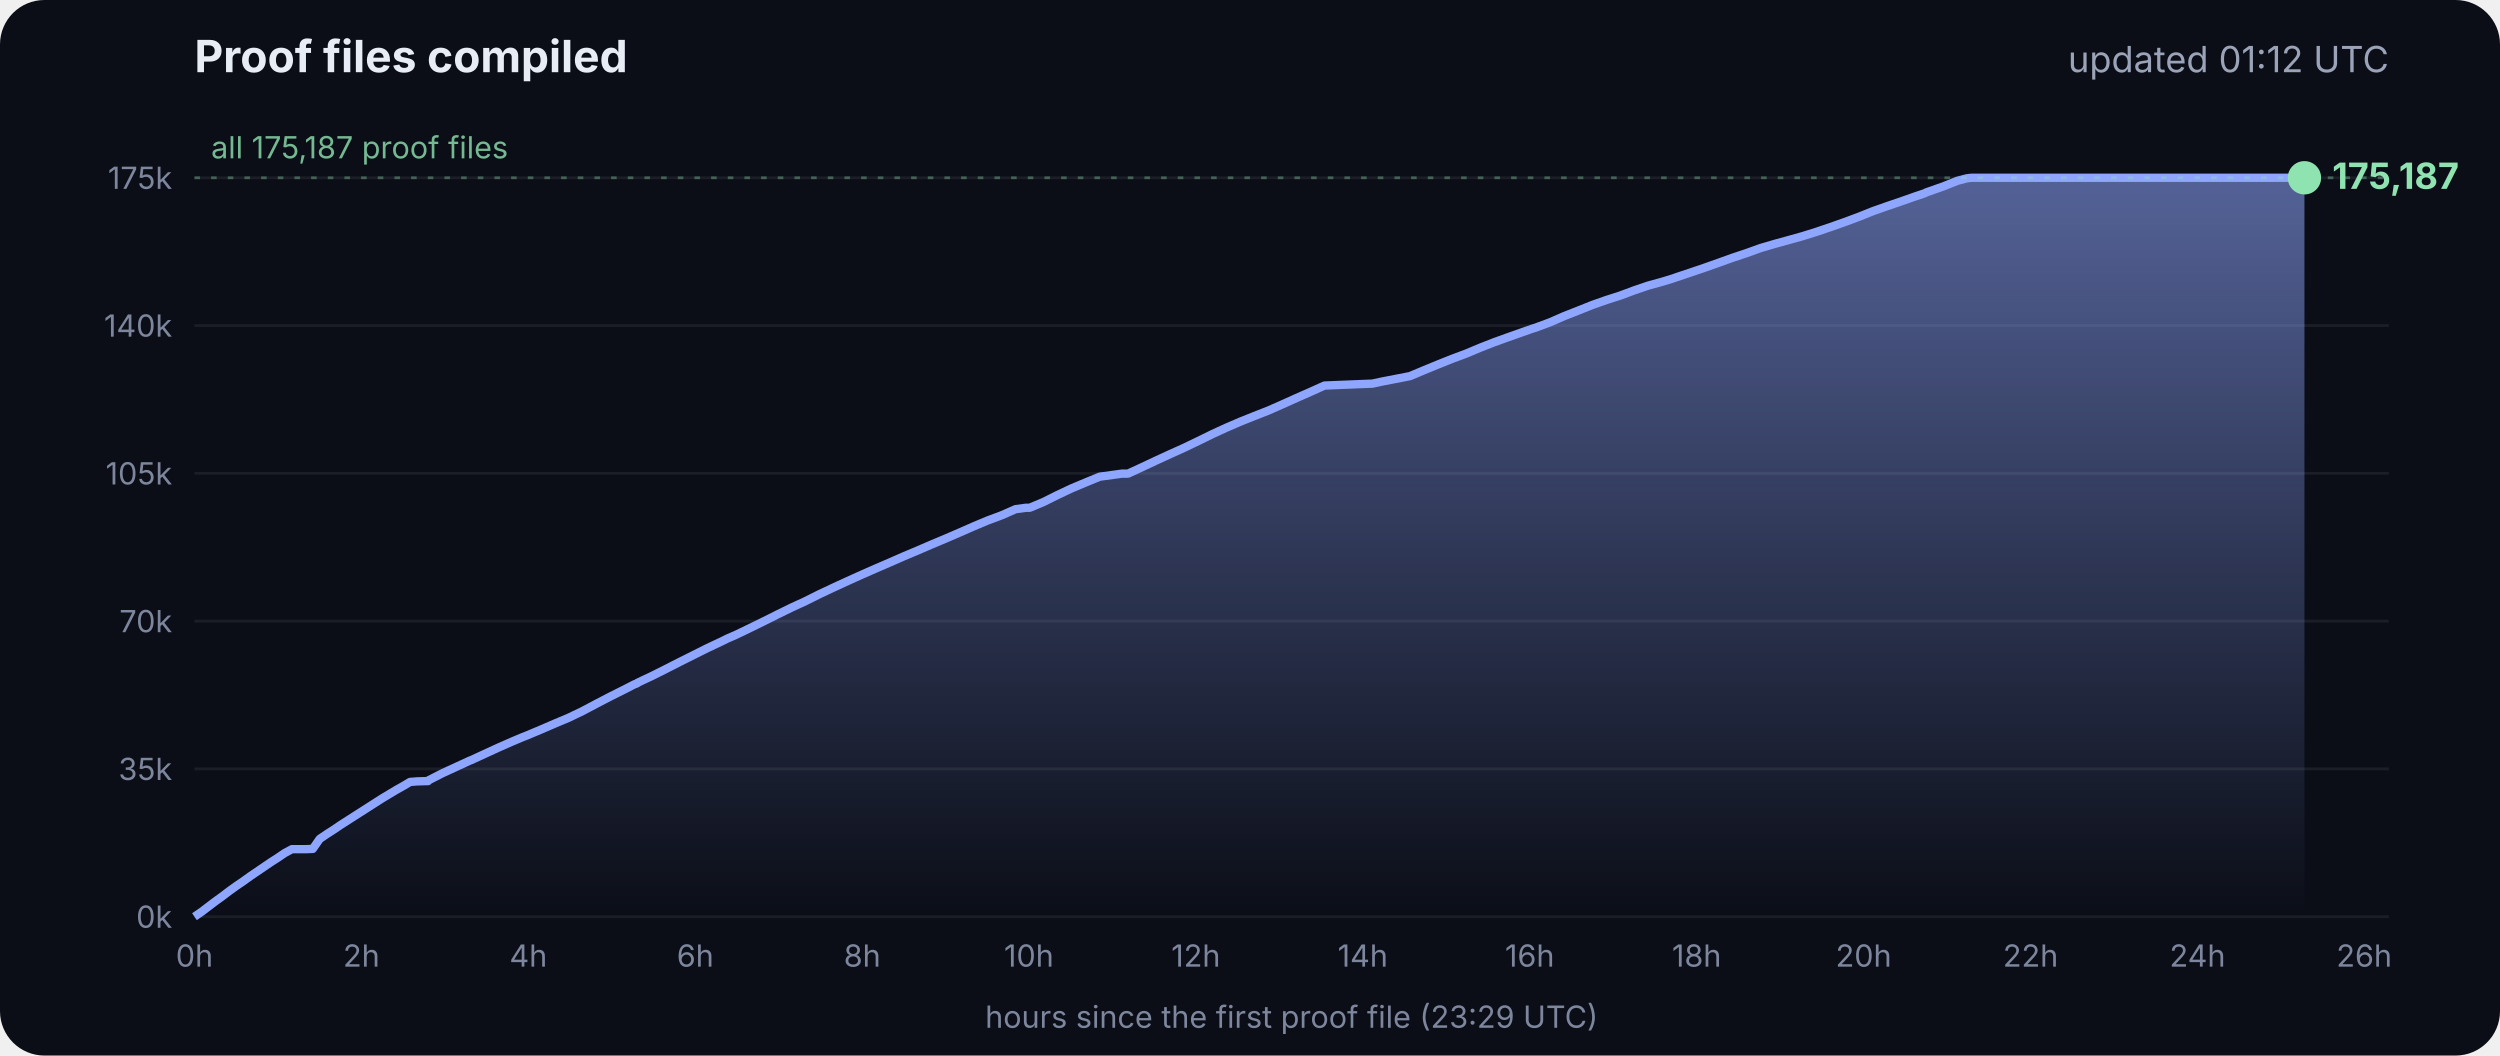
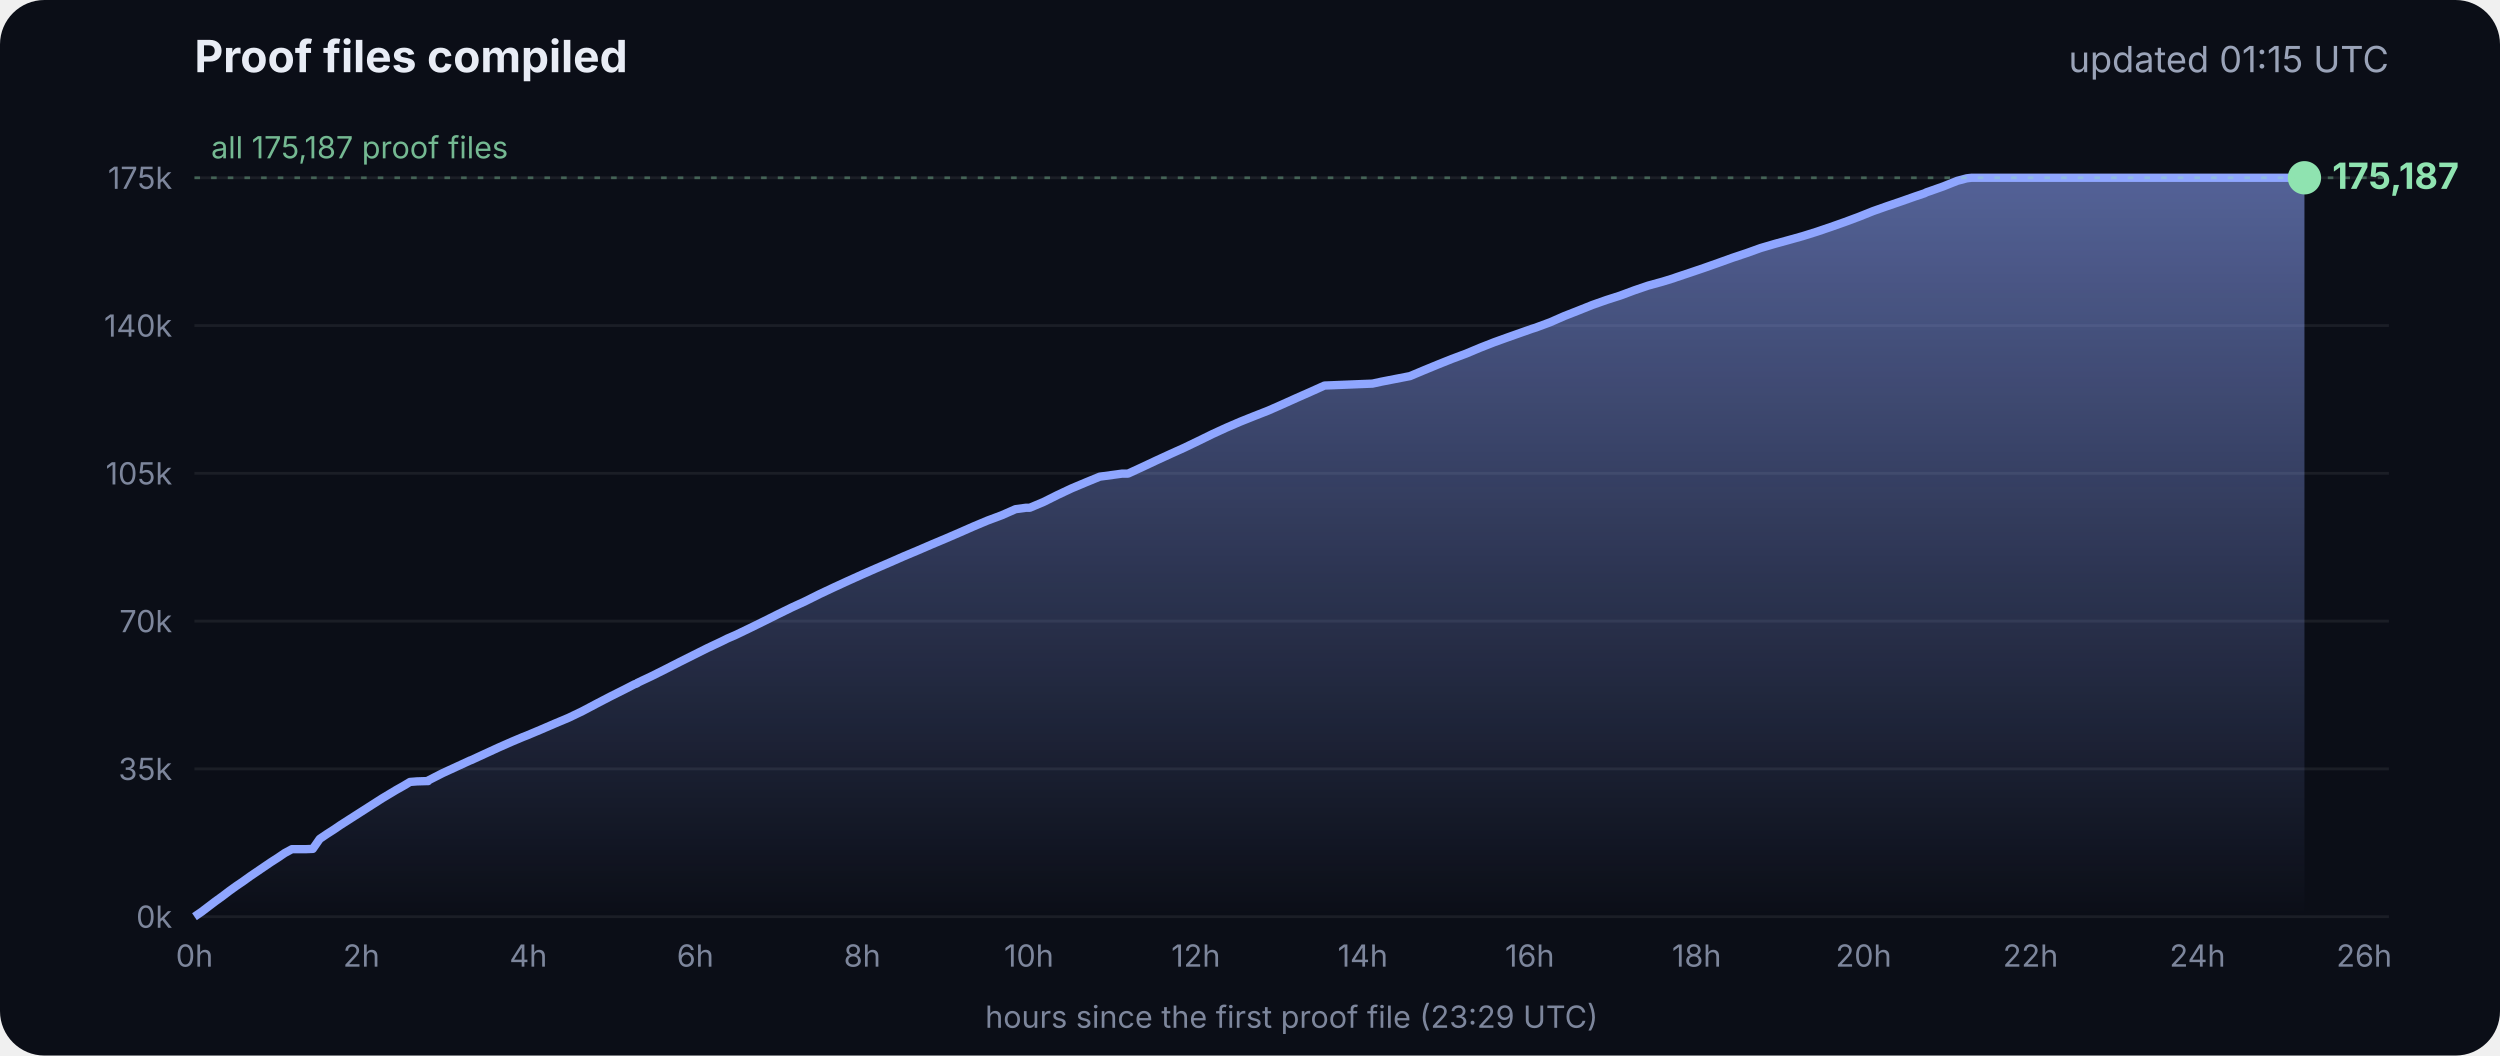
<svg xmlns="http://www.w3.org/2000/svg" viewBox="0 0 900 380" font-family="Inter, -apple-system, Segoe UI, sans-serif">
  <defs>
    <linearGradient id="g" x1="0" y1="0" x2="0" y2="1">
      <stop offset="0" stop-color="#8fa6ff" stop-opacity=".55" />
      <stop offset="1" stop-color="#8fa6ff" stop-opacity="0" />
    </linearGradient>
  </defs>
  <rect width="900" height="380" rx="16" fill="#0b0e17" />
  <text x="70" y="26" fill="#e8ecf5" font-size="16" font-weight="700">Proof files compiled</text>
-   <text x="860" y="26" fill="#9aa3b8" font-size="13" text-anchor="end">updated 01:12 UTC</text>
+   <text x="860" y="26" fill="#9aa3b8" font-size="13" text-anchor="end">updated 01:15 UTC</text>
  <line x1="70" x2="860" y1="330.0" y2="330.0" stroke="#ffffff" stroke-opacity=".07" />
  <text x="62" y="334.0" fill="#7d869c" font-size="11" text-anchor="end">0k</text>
  <line x1="70" x2="860" y1="276.8" y2="276.8" stroke="#ffffff" stroke-opacity=".07" />
  <text x="62" y="280.8" fill="#7d869c" font-size="11" text-anchor="end">35k</text>
  <line x1="70" x2="860" y1="223.6" y2="223.6" stroke="#ffffff" stroke-opacity=".07" />
  <text x="62" y="227.6" fill="#7d869c" font-size="11" text-anchor="end">70k</text>
  <line x1="70" x2="860" y1="170.4" y2="170.4" stroke="#ffffff" stroke-opacity=".07" />
  <text x="62" y="174.4" fill="#7d869c" font-size="11" text-anchor="end">105k</text>
  <line x1="70" x2="860" y1="117.2" y2="117.2" stroke="#ffffff" stroke-opacity=".07" />
  <text x="62" y="121.2" fill="#7d869c" font-size="11" text-anchor="end">140k</text>
  <line x1="70" x2="860" y1="64.0" y2="64.0" stroke="#ffffff" stroke-opacity=".07" />
  <text x="62" y="68.0" fill="#7d869c" font-size="11" text-anchor="end">175k</text>
  <text x="70.0" y="348" fill="#7d869c" font-size="11" text-anchor="middle">0h</text>
  <text x="130.1" y="348" fill="#7d869c" font-size="11" text-anchor="middle">2h</text>
  <text x="190.2" y="348" fill="#7d869c" font-size="11" text-anchor="middle">4h</text>
  <text x="250.3" y="348" fill="#7d869c" font-size="11" text-anchor="middle">6h</text>
  <text x="310.4" y="348" fill="#7d869c" font-size="11" text-anchor="middle">8h</text>
  <text x="370.4" y="348" fill="#7d869c" font-size="11" text-anchor="middle">10h</text>
  <text x="430.5" y="348" fill="#7d869c" font-size="11" text-anchor="middle">12h</text>
  <text x="490.6" y="348" fill="#7d869c" font-size="11" text-anchor="middle">14h</text>
  <text x="550.7" y="348" fill="#7d869c" font-size="11" text-anchor="middle">16h</text>
  <text x="610.8" y="348" fill="#7d869c" font-size="11" text-anchor="middle">18h</text>
  <text x="670.9" y="348" fill="#7d869c" font-size="11" text-anchor="middle">20h</text>
  <text x="731.0" y="348" fill="#7d869c" font-size="11" text-anchor="middle">22h</text>
  <text x="791.1" y="348" fill="#7d869c" font-size="11" text-anchor="middle">24h</text>
  <text x="851.1" y="348" fill="#7d869c" font-size="11" text-anchor="middle">26h</text>
  <polygon points="70.0,330.0 70.0,330.0 72.5,328.3 75.0,326.4 77.5,324.5 80.0,322.7 82.5,320.8 85.0,319.0 87.5,317.3 90.0,315.5 92.5,313.8 95.0,312.1 97.5,310.4 100.0,308.8 102.5,307.1 105.1,305.7 107.6,305.7 110.1,305.7 112.6,305.6 115.1,302.0 117.6,300.3 120.1,298.7 122.6,297.0 125.1,295.4 127.6,293.8 130.1,292.2 132.6,290.6 135.1,289.0 137.6,287.4 140.1,285.9 142.6,284.4 145.1,283.0 147.6,281.5 150.1,281.3 153.5,281.2 153.7,281.2 154.1,281.2 154.3,280.9 159.4,278.3 164.4,276.0 169.4,273.7 169.5,273.7 174.5,271.4 179.5,269.1 184.5,266.9 188.3,265.3 189.6,264.8 194.6,262.7 199.7,260.5 204.7,258.4 209.7,256.0 214.8,253.3 219.8,250.7 224.8,248.2 228.5,246.3 228.9,246.2 229.5,245.9 229.5,245.8 234.6,243.4 239.6,240.9 244.7,238.3 249.7,235.8 254.7,233.3 259.8,230.9 261.8,229.9 264.8,228.6 269.8,226.2 274.9,223.7 279.9,221.2 285.0,218.7 290.0,216.4 295.0,213.9 300.1,211.5 305.1,209.2 310.2,206.9 315.2,204.7 320.3,202.5 325.3,200.3 330.3,198.2 335.4,196.0 340.4,193.9 345.5,191.7 350.5,189.5 355.5,187.4 360.6,185.5 365.6,183.3 369.3,182.8 370.7,182.8 375.7,180.7 380.7,178.2 385.8,175.8 390.8,173.7 395.9,171.6 404.0,170.5 406.1,170.5 411.1,168.2 416.2,165.8 421.2,163.5 426.3,161.2 431.3,158.8 436.4,156.3 441.4,154.0 446.5,151.8 451.5,149.8 456.6,147.8 461.6,145.6 466.7,143.3 471.7,141.1 476.8,138.8 494.1,138.1 497.3,137.4 507.6,135.4 512.6,133.3 517.7,131.2 522.7,129.2 527.8,127.3 532.8,125.2 537.9,123.2 542.9,121.4 548.0,119.6 551.4,118.4 553.0,117.9 553.5,117.7 558.1,116.0 563.1,113.8 568.2,111.8 573.2,109.8 578.3,108.0 583.3,106.4 588.4,104.5 593.4,102.8 598.5,101.4 602.4,100.2 603.5,99.8 608.6,98.1 613.6,96.4 618.7,94.6 623.7,92.8 628.8,91.1 633.8,89.3 635.5,88.8 638.9,87.8 644.0,86.4 649.0,85.0 654.1,83.4 659.1,81.7 664.2,79.9 669.3,78.0 674.3,76.0 679.4,74.2 684.4,72.5 689.5,70.7 692.8,69.6 693.6,69.2 694.5,68.9 699.6,67.1 704.6,65.1 708.0,64.2 708.8,64.1 709.7,64.0 713.4,64.0 715.2,64.0 718.5,64.0 723.5,64.0 728.6,64.0 733.7,64.0 738.7,64.0 743.7,64.0 748.8,64.0 753.9,64.0 758.9,64.0 764.0,64.0 769.0,64.0 774.1,64.0 779.1,64.0 784.2,64.0 789.2,64.0 794.3,64.0 797.0,64.0 798.2,64.0 799.3,64.0 804.4,64.0 809.4,64.0 814.5,64.0 818.9,64.0 819.1,64.0 819.5,64.0 822.0,64.0 824.6,64.0 826.0,64.0 826.0,64.0 826.4,64.0 828.9,64.0 829.2,64.0 829.6,64.0 829.6,330.0" fill="url(#g)" />
  <polyline points="70.0,330.0 72.5,328.3 75.0,326.4 77.5,324.5 80.0,322.7 82.5,320.8 85.0,319.0 87.5,317.3 90.0,315.5 92.5,313.8 95.0,312.1 97.5,310.4 100.0,308.8 102.5,307.1 105.1,305.7 107.6,305.7 110.1,305.7 112.6,305.6 115.1,302.0 117.6,300.3 120.1,298.7 122.6,297.0 125.1,295.4 127.6,293.8 130.1,292.2 132.6,290.6 135.1,289.0 137.6,287.4 140.1,285.9 142.6,284.4 145.1,283.0 147.6,281.5 150.1,281.3 153.5,281.2 153.7,281.2 154.1,281.2 154.3,280.9 159.4,278.3 164.4,276.0 169.4,273.7 169.5,273.7 174.5,271.4 179.5,269.1 184.5,266.9 188.3,265.3 189.6,264.8 194.6,262.7 199.7,260.5 204.7,258.4 209.7,256.0 214.8,253.3 219.8,250.7 224.8,248.2 228.5,246.3 228.9,246.2 229.5,245.9 229.5,245.8 234.6,243.4 239.6,240.9 244.7,238.3 249.7,235.8 254.7,233.3 259.8,230.9 261.8,229.9 264.8,228.6 269.8,226.2 274.9,223.7 279.9,221.2 285.0,218.7 290.0,216.4 295.0,213.9 300.1,211.5 305.1,209.2 310.2,206.9 315.2,204.7 320.3,202.5 325.3,200.3 330.3,198.2 335.4,196.0 340.4,193.9 345.5,191.7 350.5,189.5 355.5,187.4 360.6,185.5 365.6,183.3 369.3,182.8 370.7,182.8 375.7,180.7 380.7,178.2 385.8,175.8 390.8,173.7 395.9,171.6 404.0,170.5 406.1,170.5 411.1,168.2 416.2,165.8 421.2,163.5 426.3,161.2 431.3,158.8 436.4,156.3 441.4,154.0 446.5,151.8 451.5,149.8 456.6,147.8 461.6,145.6 466.7,143.3 471.7,141.1 476.8,138.8 494.1,138.1 497.3,137.4 507.6,135.4 512.6,133.3 517.7,131.2 522.7,129.2 527.8,127.3 532.8,125.2 537.9,123.2 542.9,121.4 548.0,119.6 551.4,118.4 553.0,117.9 553.5,117.7 558.1,116.0 563.1,113.8 568.2,111.8 573.2,109.8 578.3,108.0 583.3,106.4 588.4,104.5 593.4,102.8 598.5,101.4 602.4,100.2 603.5,99.8 608.6,98.1 613.6,96.4 618.7,94.6 623.7,92.8 628.8,91.1 633.8,89.3 635.5,88.8 638.9,87.8 644.0,86.4 649.0,85.0 654.1,83.4 659.1,81.7 664.2,79.9 669.3,78.0 674.3,76.0 679.4,74.2 684.4,72.5 689.5,70.7 692.8,69.6 693.6,69.2 694.5,68.9 699.6,67.1 704.6,65.1 708.0,64.2 708.8,64.1 709.7,64.0 713.4,64.0 715.2,64.0 718.5,64.0 723.5,64.0 728.6,64.0 733.7,64.0 738.7,64.0 743.7,64.0 748.8,64.0 753.9,64.0 758.9,64.0 764.0,64.0 769.0,64.0 774.1,64.0 779.1,64.0 784.2,64.0 789.2,64.0 794.3,64.0 797.0,64.0 798.2,64.0 799.3,64.0 804.4,64.0 809.4,64.0 814.5,64.0 818.9,64.0 819.1,64.0 819.5,64.0 822.0,64.0 824.6,64.0 826.0,64.0 826.0,64.0 826.4,64.0 828.9,64.0 829.2,64.0 829.6,64.0" fill="none" stroke="#8fa6ff" stroke-width="3" stroke-linejoin="round" />
  <circle cx="829.6" cy="64.0" r="6" fill="#8fe3b0" />
  <text x="839.6" y="68.0" fill="#8fe3b0" font-size="13" font-weight="700">175,187</text>
  <line x1="70" x2="860" y1="64.0" y2="64.0" stroke="#8fe3b0" stroke-opacity=".35" stroke-dasharray="2 4" />
  <text x="76" y="57.0" fill="#8fe3b0" fill-opacity=".8" font-size="11">all 175,187 proof files</text>
  <text x="465" y="370" fill="#7d869c" font-size="11" text-anchor="middle">hours since the first proof file (23:29 UTC)</text>
</svg>
